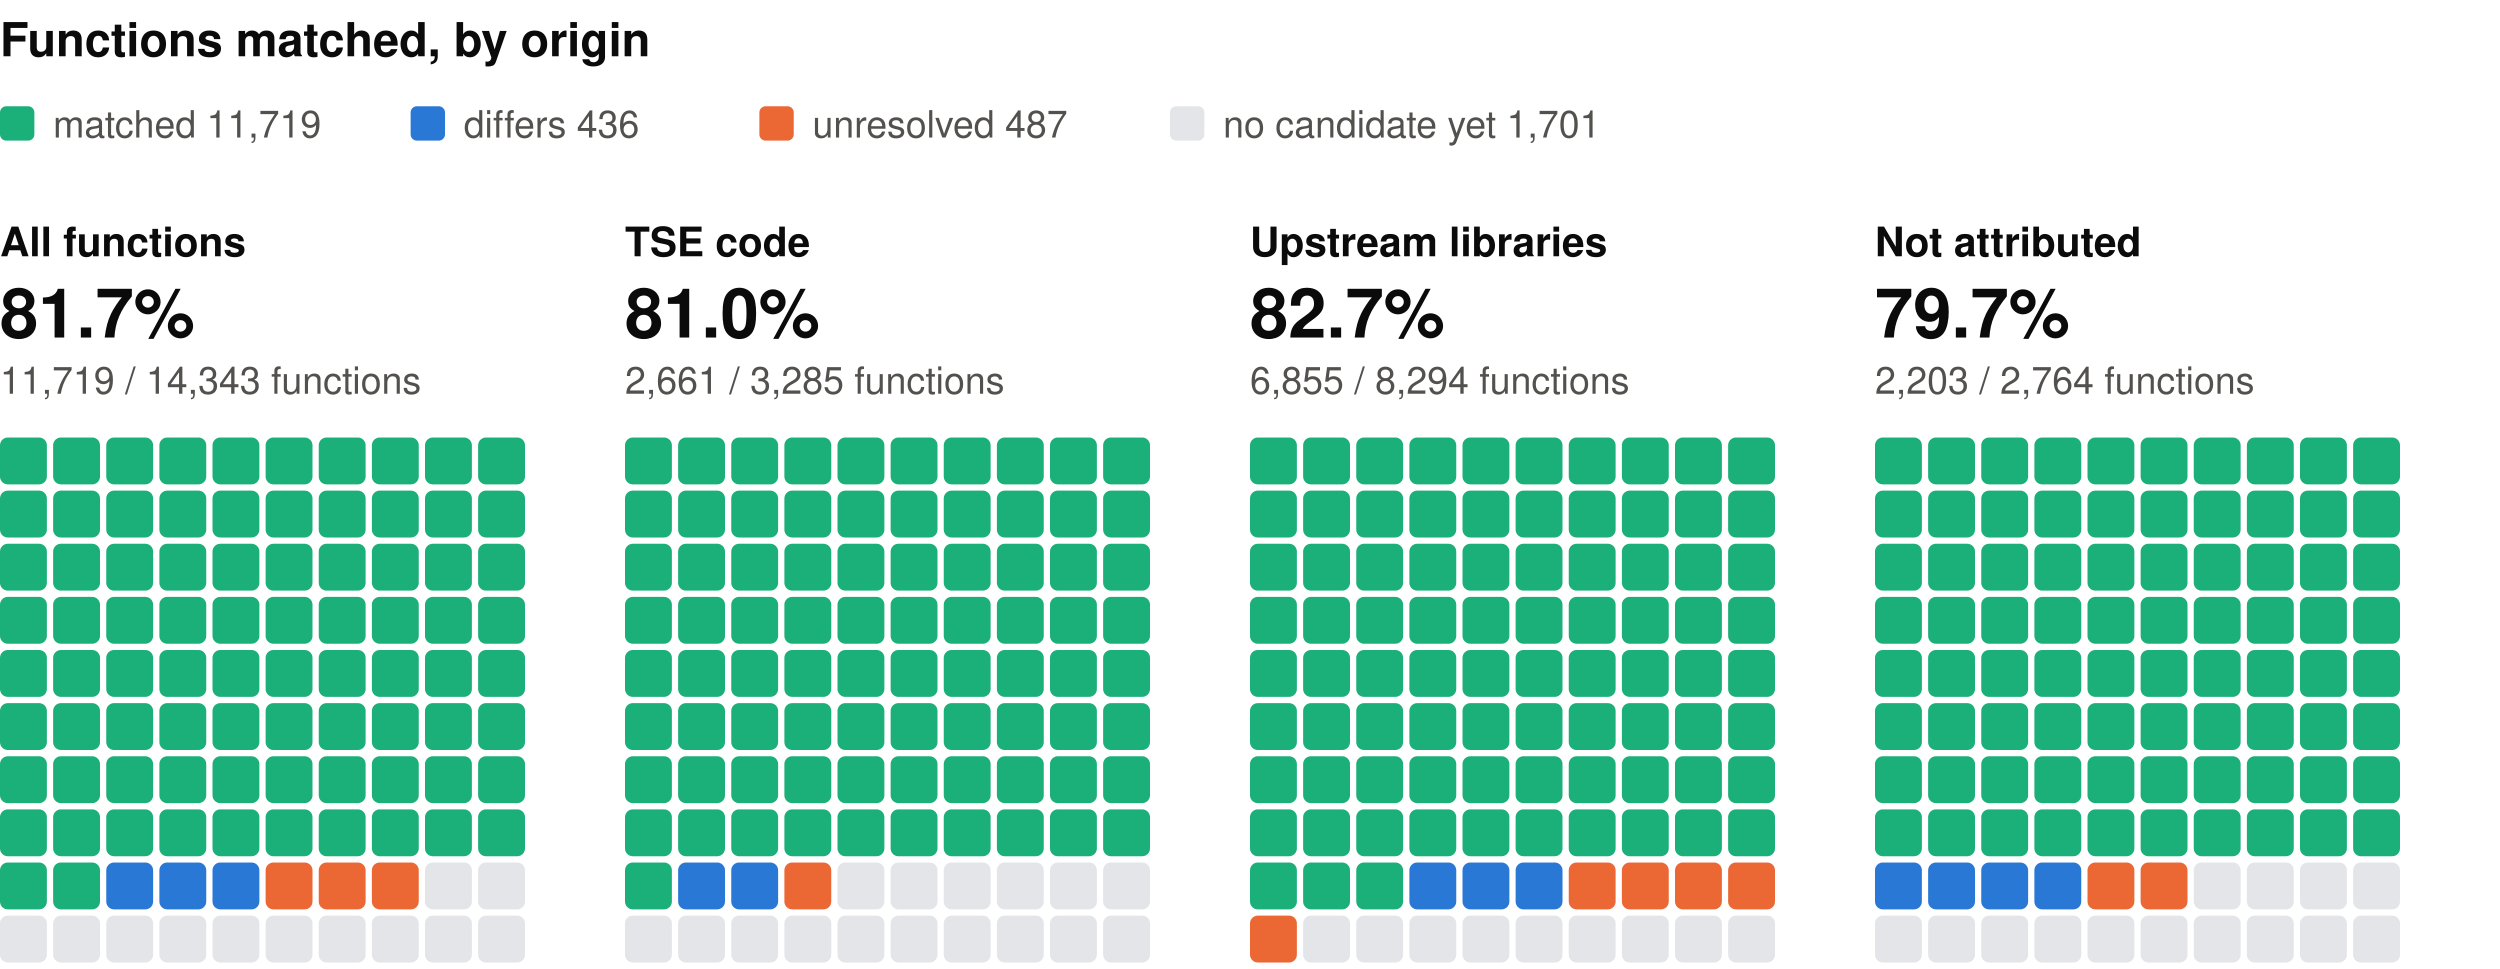
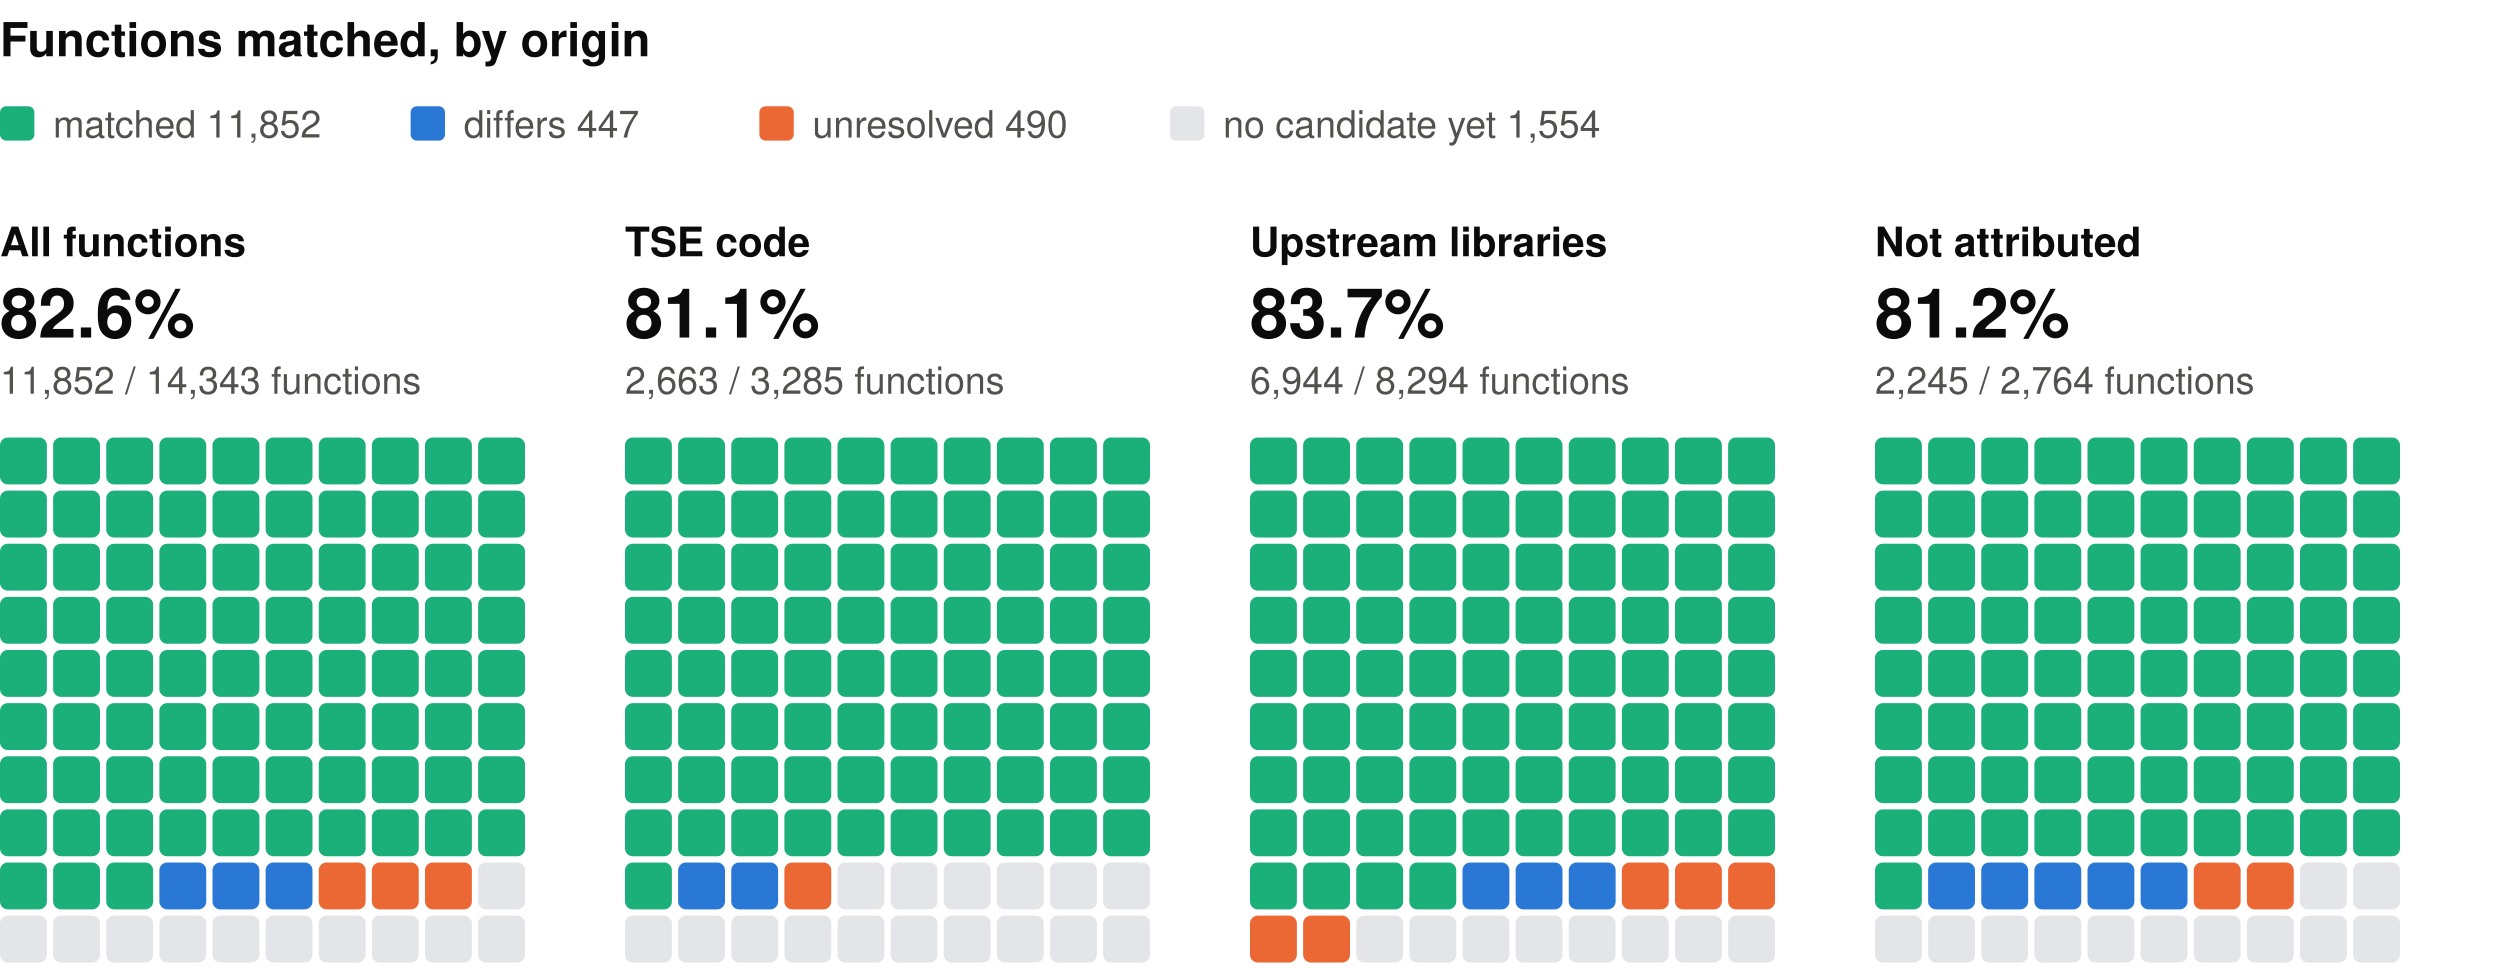
<svg xmlns="http://www.w3.org/2000/svg" width="800" height="310" viewBox="0 0 800 310" role="img" aria-label="Functions matched, by origin: one square per percent, coloured by verdict" font-family="system-ui, -apple-system, 'Segoe UI', Helvetica, Arial, sans-serif">
  <text x="0" y="18" font-size="15" fill="#0b0b0b" font-weight="600">Functions matched, by origin</text>
  <rect x="0" y="34" width="11" height="11" rx="2" fill="#1baf7a" />
-   <text x="17" y="44" font-size="12" fill="#52514e">matched 11,719</text>
+   <text x="17" y="44" font-size="12" fill="#52514e">matched 11,852</text>
  <rect x="131.4" y="34" width="11" height="11" rx="2" fill="#2a78d6" />
-   <text x="148.4" y="44" font-size="12" fill="#52514e">differs 436</text>
+   <text x="148.4" y="44" font-size="12" fill="#52514e">differs 447</text>
  <rect x="243" y="34" width="11" height="11" rx="2" fill="#eb6834" />
-   <text x="260" y="44" font-size="12" fill="#52514e">unresolved 487</text>
+   <text x="260" y="44" font-size="12" fill="#52514e">unresolved 490</text>
  <rect x="374.4" y="34" width="11" height="11" rx="2" fill="#e3e5e8" />
-   <text x="391.4" y="44" font-size="12" fill="#52514e">no candidate yet 1,701</text>
+   <text x="391.4" y="44" font-size="12" fill="#52514e">no candidate yet 1,554</text>
  <text x="0" y="82" font-size="13" fill="#0b0b0b" font-weight="600">All functions</text>
-   <text x="0" y="108" font-size="22" fill="#0b0b0b" font-weight="600">81.7%</text>
-   <text x="0" y="126" font-size="12" fill="#52514e">11,719 / 14,343 functions</text>
+   <text x="0" y="108" font-size="22" fill="#0b0b0b" font-weight="600">82.6%</text>
+   <text x="0" y="126" font-size="12" fill="#52514e">11,852 / 14,343 functions</text>
  <rect x="0" y="140" width="15" height="15" rx="2.5" fill="#1baf7a" />
  <rect x="17" y="140" width="15" height="15" rx="2.5" fill="#1baf7a" />
  <rect x="34" y="140" width="15" height="15" rx="2.5" fill="#1baf7a" />
  <rect x="51" y="140" width="15" height="15" rx="2.5" fill="#1baf7a" />
  <rect x="68" y="140" width="15" height="15" rx="2.5" fill="#1baf7a" />
  <rect x="85" y="140" width="15" height="15" rx="2.5" fill="#1baf7a" />
  <rect x="102" y="140" width="15" height="15" rx="2.5" fill="#1baf7a" />
  <rect x="119" y="140" width="15" height="15" rx="2.5" fill="#1baf7a" />
  <rect x="136" y="140" width="15" height="15" rx="2.5" fill="#1baf7a" />
  <rect x="153" y="140" width="15" height="15" rx="2.5" fill="#1baf7a" />
  <rect x="0" y="157" width="15" height="15" rx="2.5" fill="#1baf7a" />
  <rect x="17" y="157" width="15" height="15" rx="2.5" fill="#1baf7a" />
  <rect x="34" y="157" width="15" height="15" rx="2.5" fill="#1baf7a" />
  <rect x="51" y="157" width="15" height="15" rx="2.5" fill="#1baf7a" />
  <rect x="68" y="157" width="15" height="15" rx="2.5" fill="#1baf7a" />
  <rect x="85" y="157" width="15" height="15" rx="2.5" fill="#1baf7a" />
  <rect x="102" y="157" width="15" height="15" rx="2.5" fill="#1baf7a" />
  <rect x="119" y="157" width="15" height="15" rx="2.5" fill="#1baf7a" />
  <rect x="136" y="157" width="15" height="15" rx="2.5" fill="#1baf7a" />
  <rect x="153" y="157" width="15" height="15" rx="2.5" fill="#1baf7a" />
  <rect x="0" y="174" width="15" height="15" rx="2.5" fill="#1baf7a" />
  <rect x="17" y="174" width="15" height="15" rx="2.5" fill="#1baf7a" />
  <rect x="34" y="174" width="15" height="15" rx="2.5" fill="#1baf7a" />
  <rect x="51" y="174" width="15" height="15" rx="2.5" fill="#1baf7a" />
  <rect x="68" y="174" width="15" height="15" rx="2.5" fill="#1baf7a" />
  <rect x="85" y="174" width="15" height="15" rx="2.5" fill="#1baf7a" />
  <rect x="102" y="174" width="15" height="15" rx="2.5" fill="#1baf7a" />
  <rect x="119" y="174" width="15" height="15" rx="2.5" fill="#1baf7a" />
  <rect x="136" y="174" width="15" height="15" rx="2.5" fill="#1baf7a" />
  <rect x="153" y="174" width="15" height="15" rx="2.5" fill="#1baf7a" />
  <rect x="0" y="191" width="15" height="15" rx="2.5" fill="#1baf7a" />
  <rect x="17" y="191" width="15" height="15" rx="2.5" fill="#1baf7a" />
  <rect x="34" y="191" width="15" height="15" rx="2.5" fill="#1baf7a" />
  <rect x="51" y="191" width="15" height="15" rx="2.5" fill="#1baf7a" />
  <rect x="68" y="191" width="15" height="15" rx="2.5" fill="#1baf7a" />
  <rect x="85" y="191" width="15" height="15" rx="2.5" fill="#1baf7a" />
  <rect x="102" y="191" width="15" height="15" rx="2.5" fill="#1baf7a" />
  <rect x="119" y="191" width="15" height="15" rx="2.5" fill="#1baf7a" />
  <rect x="136" y="191" width="15" height="15" rx="2.5" fill="#1baf7a" />
  <rect x="153" y="191" width="15" height="15" rx="2.5" fill="#1baf7a" />
  <rect x="0" y="208" width="15" height="15" rx="2.5" fill="#1baf7a" />
  <rect x="17" y="208" width="15" height="15" rx="2.5" fill="#1baf7a" />
  <rect x="34" y="208" width="15" height="15" rx="2.5" fill="#1baf7a" />
  <rect x="51" y="208" width="15" height="15" rx="2.5" fill="#1baf7a" />
  <rect x="68" y="208" width="15" height="15" rx="2.5" fill="#1baf7a" />
  <rect x="85" y="208" width="15" height="15" rx="2.5" fill="#1baf7a" />
  <rect x="102" y="208" width="15" height="15" rx="2.5" fill="#1baf7a" />
  <rect x="119" y="208" width="15" height="15" rx="2.5" fill="#1baf7a" />
  <rect x="136" y="208" width="15" height="15" rx="2.5" fill="#1baf7a" />
  <rect x="153" y="208" width="15" height="15" rx="2.5" fill="#1baf7a" />
  <rect x="0" y="225" width="15" height="15" rx="2.5" fill="#1baf7a" />
  <rect x="17" y="225" width="15" height="15" rx="2.5" fill="#1baf7a" />
  <rect x="34" y="225" width="15" height="15" rx="2.5" fill="#1baf7a" />
  <rect x="51" y="225" width="15" height="15" rx="2.5" fill="#1baf7a" />
  <rect x="68" y="225" width="15" height="15" rx="2.5" fill="#1baf7a" />
  <rect x="85" y="225" width="15" height="15" rx="2.5" fill="#1baf7a" />
  <rect x="102" y="225" width="15" height="15" rx="2.5" fill="#1baf7a" />
  <rect x="119" y="225" width="15" height="15" rx="2.5" fill="#1baf7a" />
  <rect x="136" y="225" width="15" height="15" rx="2.5" fill="#1baf7a" />
  <rect x="153" y="225" width="15" height="15" rx="2.5" fill="#1baf7a" />
  <rect x="0" y="242" width="15" height="15" rx="2.5" fill="#1baf7a" />
  <rect x="17" y="242" width="15" height="15" rx="2.5" fill="#1baf7a" />
  <rect x="34" y="242" width="15" height="15" rx="2.5" fill="#1baf7a" />
  <rect x="51" y="242" width="15" height="15" rx="2.5" fill="#1baf7a" />
  <rect x="68" y="242" width="15" height="15" rx="2.5" fill="#1baf7a" />
  <rect x="85" y="242" width="15" height="15" rx="2.5" fill="#1baf7a" />
  <rect x="102" y="242" width="15" height="15" rx="2.5" fill="#1baf7a" />
  <rect x="119" y="242" width="15" height="15" rx="2.5" fill="#1baf7a" />
  <rect x="136" y="242" width="15" height="15" rx="2.5" fill="#1baf7a" />
  <rect x="153" y="242" width="15" height="15" rx="2.5" fill="#1baf7a" />
  <rect x="0" y="259" width="15" height="15" rx="2.5" fill="#1baf7a" />
  <rect x="17" y="259" width="15" height="15" rx="2.5" fill="#1baf7a" />
  <rect x="34" y="259" width="15" height="15" rx="2.5" fill="#1baf7a" />
  <rect x="51" y="259" width="15" height="15" rx="2.5" fill="#1baf7a" />
  <rect x="68" y="259" width="15" height="15" rx="2.5" fill="#1baf7a" />
  <rect x="85" y="259" width="15" height="15" rx="2.5" fill="#1baf7a" />
  <rect x="102" y="259" width="15" height="15" rx="2.5" fill="#1baf7a" />
  <rect x="119" y="259" width="15" height="15" rx="2.5" fill="#1baf7a" />
  <rect x="136" y="259" width="15" height="15" rx="2.5" fill="#1baf7a" />
  <rect x="153" y="259" width="15" height="15" rx="2.5" fill="#1baf7a" />
  <rect x="0" y="276" width="15" height="15" rx="2.5" fill="#1baf7a" />
  <rect x="17" y="276" width="15" height="15" rx="2.5" fill="#1baf7a" />
-   <rect x="34" y="276" width="15" height="15" rx="2.5" fill="#2a78d6" />
+   <rect x="34" y="276" width="15" height="15" rx="2.5" fill="#1baf7a" />
  <rect x="51" y="276" width="15" height="15" rx="2.5" fill="#2a78d6" />
  <rect x="68" y="276" width="15" height="15" rx="2.5" fill="#2a78d6" />
-   <rect x="85" y="276" width="15" height="15" rx="2.5" fill="#eb6834" />
+   <rect x="85" y="276" width="15" height="15" rx="2.5" fill="#2a78d6" />
  <rect x="102" y="276" width="15" height="15" rx="2.5" fill="#eb6834" />
  <rect x="119" y="276" width="15" height="15" rx="2.5" fill="#eb6834" />
-   <rect x="136" y="276" width="15" height="15" rx="2.5" fill="#e3e5e8" />
+   <rect x="136" y="276" width="15" height="15" rx="2.5" fill="#eb6834" />
  <rect x="153" y="276" width="15" height="15" rx="2.5" fill="#e3e5e8" />
  <rect x="0" y="293" width="15" height="15" rx="2.5" fill="#e3e5e8" />
  <rect x="17" y="293" width="15" height="15" rx="2.5" fill="#e3e5e8" />
  <rect x="34" y="293" width="15" height="15" rx="2.5" fill="#e3e5e8" />
  <rect x="51" y="293" width="15" height="15" rx="2.5" fill="#e3e5e8" />
  <rect x="68" y="293" width="15" height="15" rx="2.5" fill="#e3e5e8" />
  <rect x="85" y="293" width="15" height="15" rx="2.5" fill="#e3e5e8" />
  <rect x="102" y="293" width="15" height="15" rx="2.5" fill="#e3e5e8" />
  <rect x="119" y="293" width="15" height="15" rx="2.5" fill="#e3e5e8" />
  <rect x="136" y="293" width="15" height="15" rx="2.5" fill="#e3e5e8" />
  <rect x="153" y="293" width="15" height="15" rx="2.5" fill="#e3e5e8" />
  <text x="200" y="82" font-size="13" fill="#0b0b0b" font-weight="600">TSE code</text>
-   <text x="200" y="108" font-size="22" fill="#0b0b0b" font-weight="600">81.0%</text>
-   <text x="200" y="126" font-size="12" fill="#52514e">2,661 / 3,285 functions</text>
+   <text x="200" y="108" font-size="22" fill="#0b0b0b" font-weight="600">81.1%</text>
+   <text x="200" y="126" font-size="12" fill="#52514e">2,663 / 3,285 functions</text>
  <rect x="200" y="140" width="15" height="15" rx="2.5" fill="#1baf7a" />
  <rect x="217" y="140" width="15" height="15" rx="2.5" fill="#1baf7a" />
  <rect x="234" y="140" width="15" height="15" rx="2.5" fill="#1baf7a" />
  <rect x="251" y="140" width="15" height="15" rx="2.5" fill="#1baf7a" />
  <rect x="268" y="140" width="15" height="15" rx="2.5" fill="#1baf7a" />
  <rect x="285" y="140" width="15" height="15" rx="2.5" fill="#1baf7a" />
  <rect x="302" y="140" width="15" height="15" rx="2.5" fill="#1baf7a" />
  <rect x="319" y="140" width="15" height="15" rx="2.5" fill="#1baf7a" />
  <rect x="336" y="140" width="15" height="15" rx="2.5" fill="#1baf7a" />
  <rect x="353" y="140" width="15" height="15" rx="2.5" fill="#1baf7a" />
  <rect x="200" y="157" width="15" height="15" rx="2.5" fill="#1baf7a" />
  <rect x="217" y="157" width="15" height="15" rx="2.5" fill="#1baf7a" />
  <rect x="234" y="157" width="15" height="15" rx="2.5" fill="#1baf7a" />
  <rect x="251" y="157" width="15" height="15" rx="2.5" fill="#1baf7a" />
  <rect x="268" y="157" width="15" height="15" rx="2.5" fill="#1baf7a" />
  <rect x="285" y="157" width="15" height="15" rx="2.5" fill="#1baf7a" />
  <rect x="302" y="157" width="15" height="15" rx="2.5" fill="#1baf7a" />
  <rect x="319" y="157" width="15" height="15" rx="2.5" fill="#1baf7a" />
  <rect x="336" y="157" width="15" height="15" rx="2.5" fill="#1baf7a" />
  <rect x="353" y="157" width="15" height="15" rx="2.5" fill="#1baf7a" />
  <rect x="200" y="174" width="15" height="15" rx="2.5" fill="#1baf7a" />
  <rect x="217" y="174" width="15" height="15" rx="2.5" fill="#1baf7a" />
  <rect x="234" y="174" width="15" height="15" rx="2.5" fill="#1baf7a" />
  <rect x="251" y="174" width="15" height="15" rx="2.5" fill="#1baf7a" />
  <rect x="268" y="174" width="15" height="15" rx="2.5" fill="#1baf7a" />
  <rect x="285" y="174" width="15" height="15" rx="2.5" fill="#1baf7a" />
  <rect x="302" y="174" width="15" height="15" rx="2.5" fill="#1baf7a" />
  <rect x="319" y="174" width="15" height="15" rx="2.5" fill="#1baf7a" />
  <rect x="336" y="174" width="15" height="15" rx="2.5" fill="#1baf7a" />
  <rect x="353" y="174" width="15" height="15" rx="2.5" fill="#1baf7a" />
  <rect x="200" y="191" width="15" height="15" rx="2.5" fill="#1baf7a" />
  <rect x="217" y="191" width="15" height="15" rx="2.5" fill="#1baf7a" />
  <rect x="234" y="191" width="15" height="15" rx="2.5" fill="#1baf7a" />
  <rect x="251" y="191" width="15" height="15" rx="2.5" fill="#1baf7a" />
  <rect x="268" y="191" width="15" height="15" rx="2.5" fill="#1baf7a" />
  <rect x="285" y="191" width="15" height="15" rx="2.5" fill="#1baf7a" />
  <rect x="302" y="191" width="15" height="15" rx="2.5" fill="#1baf7a" />
  <rect x="319" y="191" width="15" height="15" rx="2.5" fill="#1baf7a" />
  <rect x="336" y="191" width="15" height="15" rx="2.5" fill="#1baf7a" />
  <rect x="353" y="191" width="15" height="15" rx="2.5" fill="#1baf7a" />
  <rect x="200" y="208" width="15" height="15" rx="2.5" fill="#1baf7a" />
  <rect x="217" y="208" width="15" height="15" rx="2.5" fill="#1baf7a" />
  <rect x="234" y="208" width="15" height="15" rx="2.5" fill="#1baf7a" />
  <rect x="251" y="208" width="15" height="15" rx="2.5" fill="#1baf7a" />
  <rect x="268" y="208" width="15" height="15" rx="2.5" fill="#1baf7a" />
  <rect x="285" y="208" width="15" height="15" rx="2.5" fill="#1baf7a" />
  <rect x="302" y="208" width="15" height="15" rx="2.5" fill="#1baf7a" />
  <rect x="319" y="208" width="15" height="15" rx="2.5" fill="#1baf7a" />
  <rect x="336" y="208" width="15" height="15" rx="2.5" fill="#1baf7a" />
  <rect x="353" y="208" width="15" height="15" rx="2.5" fill="#1baf7a" />
  <rect x="200" y="225" width="15" height="15" rx="2.5" fill="#1baf7a" />
  <rect x="217" y="225" width="15" height="15" rx="2.5" fill="#1baf7a" />
  <rect x="234" y="225" width="15" height="15" rx="2.5" fill="#1baf7a" />
  <rect x="251" y="225" width="15" height="15" rx="2.5" fill="#1baf7a" />
  <rect x="268" y="225" width="15" height="15" rx="2.5" fill="#1baf7a" />
  <rect x="285" y="225" width="15" height="15" rx="2.5" fill="#1baf7a" />
  <rect x="302" y="225" width="15" height="15" rx="2.5" fill="#1baf7a" />
  <rect x="319" y="225" width="15" height="15" rx="2.5" fill="#1baf7a" />
  <rect x="336" y="225" width="15" height="15" rx="2.5" fill="#1baf7a" />
  <rect x="353" y="225" width="15" height="15" rx="2.5" fill="#1baf7a" />
  <rect x="200" y="242" width="15" height="15" rx="2.5" fill="#1baf7a" />
  <rect x="217" y="242" width="15" height="15" rx="2.5" fill="#1baf7a" />
  <rect x="234" y="242" width="15" height="15" rx="2.5" fill="#1baf7a" />
  <rect x="251" y="242" width="15" height="15" rx="2.5" fill="#1baf7a" />
  <rect x="268" y="242" width="15" height="15" rx="2.5" fill="#1baf7a" />
  <rect x="285" y="242" width="15" height="15" rx="2.5" fill="#1baf7a" />
  <rect x="302" y="242" width="15" height="15" rx="2.5" fill="#1baf7a" />
  <rect x="319" y="242" width="15" height="15" rx="2.5" fill="#1baf7a" />
  <rect x="336" y="242" width="15" height="15" rx="2.5" fill="#1baf7a" />
  <rect x="353" y="242" width="15" height="15" rx="2.5" fill="#1baf7a" />
  <rect x="200" y="259" width="15" height="15" rx="2.5" fill="#1baf7a" />
  <rect x="217" y="259" width="15" height="15" rx="2.5" fill="#1baf7a" />
  <rect x="234" y="259" width="15" height="15" rx="2.5" fill="#1baf7a" />
  <rect x="251" y="259" width="15" height="15" rx="2.5" fill="#1baf7a" />
  <rect x="268" y="259" width="15" height="15" rx="2.5" fill="#1baf7a" />
  <rect x="285" y="259" width="15" height="15" rx="2.5" fill="#1baf7a" />
  <rect x="302" y="259" width="15" height="15" rx="2.5" fill="#1baf7a" />
  <rect x="319" y="259" width="15" height="15" rx="2.5" fill="#1baf7a" />
  <rect x="336" y="259" width="15" height="15" rx="2.5" fill="#1baf7a" />
  <rect x="353" y="259" width="15" height="15" rx="2.5" fill="#1baf7a" />
  <rect x="200" y="276" width="15" height="15" rx="2.5" fill="#1baf7a" />
  <rect x="217" y="276" width="15" height="15" rx="2.5" fill="#2a78d6" />
  <rect x="234" y="276" width="15" height="15" rx="2.5" fill="#2a78d6" />
  <rect x="251" y="276" width="15" height="15" rx="2.5" fill="#eb6834" />
  <rect x="268" y="276" width="15" height="15" rx="2.5" fill="#e3e5e8" />
  <rect x="285" y="276" width="15" height="15" rx="2.5" fill="#e3e5e8" />
  <rect x="302" y="276" width="15" height="15" rx="2.5" fill="#e3e5e8" />
  <rect x="319" y="276" width="15" height="15" rx="2.5" fill="#e3e5e8" />
  <rect x="336" y="276" width="15" height="15" rx="2.5" fill="#e3e5e8" />
  <rect x="353" y="276" width="15" height="15" rx="2.5" fill="#e3e5e8" />
  <rect x="200" y="293" width="15" height="15" rx="2.5" fill="#e3e5e8" />
  <rect x="217" y="293" width="15" height="15" rx="2.5" fill="#e3e5e8" />
  <rect x="234" y="293" width="15" height="15" rx="2.5" fill="#e3e5e8" />
  <rect x="251" y="293" width="15" height="15" rx="2.5" fill="#e3e5e8" />
  <rect x="268" y="293" width="15" height="15" rx="2.5" fill="#e3e5e8" />
  <rect x="285" y="293" width="15" height="15" rx="2.5" fill="#e3e5e8" />
  <rect x="302" y="293" width="15" height="15" rx="2.5" fill="#e3e5e8" />
  <rect x="319" y="293" width="15" height="15" rx="2.5" fill="#e3e5e8" />
  <rect x="336" y="293" width="15" height="15" rx="2.5" fill="#e3e5e8" />
  <rect x="353" y="293" width="15" height="15" rx="2.5" fill="#e3e5e8" />
  <text x="400" y="82" font-size="13" fill="#0b0b0b" font-weight="600">Upstream libraries</text>
-   <text x="400" y="108" font-size="22" fill="#0b0b0b" font-weight="600">82.7%</text>
-   <text x="400" y="126" font-size="12" fill="#52514e">6,855 / 8,294 functions</text>
+   <text x="400" y="108" font-size="22" fill="#0b0b0b" font-weight="600">83.7%</text>
+   <text x="400" y="126" font-size="12" fill="#52514e">6,944 / 8,294 functions</text>
  <rect x="400" y="140" width="15" height="15" rx="2.5" fill="#1baf7a" />
  <rect x="417" y="140" width="15" height="15" rx="2.5" fill="#1baf7a" />
  <rect x="434" y="140" width="15" height="15" rx="2.5" fill="#1baf7a" />
  <rect x="451" y="140" width="15" height="15" rx="2.5" fill="#1baf7a" />
  <rect x="468" y="140" width="15" height="15" rx="2.5" fill="#1baf7a" />
  <rect x="485" y="140" width="15" height="15" rx="2.5" fill="#1baf7a" />
  <rect x="502" y="140" width="15" height="15" rx="2.5" fill="#1baf7a" />
  <rect x="519" y="140" width="15" height="15" rx="2.5" fill="#1baf7a" />
  <rect x="536" y="140" width="15" height="15" rx="2.5" fill="#1baf7a" />
  <rect x="553" y="140" width="15" height="15" rx="2.5" fill="#1baf7a" />
  <rect x="400" y="157" width="15" height="15" rx="2.5" fill="#1baf7a" />
  <rect x="417" y="157" width="15" height="15" rx="2.5" fill="#1baf7a" />
  <rect x="434" y="157" width="15" height="15" rx="2.5" fill="#1baf7a" />
  <rect x="451" y="157" width="15" height="15" rx="2.5" fill="#1baf7a" />
  <rect x="468" y="157" width="15" height="15" rx="2.5" fill="#1baf7a" />
  <rect x="485" y="157" width="15" height="15" rx="2.5" fill="#1baf7a" />
  <rect x="502" y="157" width="15" height="15" rx="2.5" fill="#1baf7a" />
  <rect x="519" y="157" width="15" height="15" rx="2.5" fill="#1baf7a" />
  <rect x="536" y="157" width="15" height="15" rx="2.5" fill="#1baf7a" />
  <rect x="553" y="157" width="15" height="15" rx="2.5" fill="#1baf7a" />
  <rect x="400" y="174" width="15" height="15" rx="2.5" fill="#1baf7a" />
  <rect x="417" y="174" width="15" height="15" rx="2.5" fill="#1baf7a" />
  <rect x="434" y="174" width="15" height="15" rx="2.5" fill="#1baf7a" />
  <rect x="451" y="174" width="15" height="15" rx="2.5" fill="#1baf7a" />
  <rect x="468" y="174" width="15" height="15" rx="2.5" fill="#1baf7a" />
  <rect x="485" y="174" width="15" height="15" rx="2.5" fill="#1baf7a" />
  <rect x="502" y="174" width="15" height="15" rx="2.5" fill="#1baf7a" />
  <rect x="519" y="174" width="15" height="15" rx="2.5" fill="#1baf7a" />
  <rect x="536" y="174" width="15" height="15" rx="2.5" fill="#1baf7a" />
  <rect x="553" y="174" width="15" height="15" rx="2.5" fill="#1baf7a" />
  <rect x="400" y="191" width="15" height="15" rx="2.5" fill="#1baf7a" />
  <rect x="417" y="191" width="15" height="15" rx="2.5" fill="#1baf7a" />
  <rect x="434" y="191" width="15" height="15" rx="2.5" fill="#1baf7a" />
  <rect x="451" y="191" width="15" height="15" rx="2.5" fill="#1baf7a" />
  <rect x="468" y="191" width="15" height="15" rx="2.5" fill="#1baf7a" />
  <rect x="485" y="191" width="15" height="15" rx="2.5" fill="#1baf7a" />
  <rect x="502" y="191" width="15" height="15" rx="2.5" fill="#1baf7a" />
  <rect x="519" y="191" width="15" height="15" rx="2.5" fill="#1baf7a" />
  <rect x="536" y="191" width="15" height="15" rx="2.5" fill="#1baf7a" />
  <rect x="553" y="191" width="15" height="15" rx="2.5" fill="#1baf7a" />
  <rect x="400" y="208" width="15" height="15" rx="2.5" fill="#1baf7a" />
  <rect x="417" y="208" width="15" height="15" rx="2.5" fill="#1baf7a" />
  <rect x="434" y="208" width="15" height="15" rx="2.5" fill="#1baf7a" />
  <rect x="451" y="208" width="15" height="15" rx="2.5" fill="#1baf7a" />
  <rect x="468" y="208" width="15" height="15" rx="2.5" fill="#1baf7a" />
  <rect x="485" y="208" width="15" height="15" rx="2.5" fill="#1baf7a" />
  <rect x="502" y="208" width="15" height="15" rx="2.5" fill="#1baf7a" />
  <rect x="519" y="208" width="15" height="15" rx="2.5" fill="#1baf7a" />
  <rect x="536" y="208" width="15" height="15" rx="2.5" fill="#1baf7a" />
  <rect x="553" y="208" width="15" height="15" rx="2.5" fill="#1baf7a" />
  <rect x="400" y="225" width="15" height="15" rx="2.5" fill="#1baf7a" />
  <rect x="417" y="225" width="15" height="15" rx="2.5" fill="#1baf7a" />
  <rect x="434" y="225" width="15" height="15" rx="2.5" fill="#1baf7a" />
  <rect x="451" y="225" width="15" height="15" rx="2.5" fill="#1baf7a" />
  <rect x="468" y="225" width="15" height="15" rx="2.5" fill="#1baf7a" />
  <rect x="485" y="225" width="15" height="15" rx="2.5" fill="#1baf7a" />
  <rect x="502" y="225" width="15" height="15" rx="2.5" fill="#1baf7a" />
  <rect x="519" y="225" width="15" height="15" rx="2.5" fill="#1baf7a" />
  <rect x="536" y="225" width="15" height="15" rx="2.5" fill="#1baf7a" />
  <rect x="553" y="225" width="15" height="15" rx="2.5" fill="#1baf7a" />
  <rect x="400" y="242" width="15" height="15" rx="2.5" fill="#1baf7a" />
  <rect x="417" y="242" width="15" height="15" rx="2.5" fill="#1baf7a" />
  <rect x="434" y="242" width="15" height="15" rx="2.5" fill="#1baf7a" />
  <rect x="451" y="242" width="15" height="15" rx="2.5" fill="#1baf7a" />
  <rect x="468" y="242" width="15" height="15" rx="2.5" fill="#1baf7a" />
  <rect x="485" y="242" width="15" height="15" rx="2.5" fill="#1baf7a" />
  <rect x="502" y="242" width="15" height="15" rx="2.5" fill="#1baf7a" />
  <rect x="519" y="242" width="15" height="15" rx="2.5" fill="#1baf7a" />
  <rect x="536" y="242" width="15" height="15" rx="2.5" fill="#1baf7a" />
  <rect x="553" y="242" width="15" height="15" rx="2.5" fill="#1baf7a" />
  <rect x="400" y="259" width="15" height="15" rx="2.5" fill="#1baf7a" />
  <rect x="417" y="259" width="15" height="15" rx="2.5" fill="#1baf7a" />
  <rect x="434" y="259" width="15" height="15" rx="2.5" fill="#1baf7a" />
  <rect x="451" y="259" width="15" height="15" rx="2.5" fill="#1baf7a" />
  <rect x="468" y="259" width="15" height="15" rx="2.5" fill="#1baf7a" />
  <rect x="485" y="259" width="15" height="15" rx="2.5" fill="#1baf7a" />
  <rect x="502" y="259" width="15" height="15" rx="2.5" fill="#1baf7a" />
  <rect x="519" y="259" width="15" height="15" rx="2.5" fill="#1baf7a" />
  <rect x="536" y="259" width="15" height="15" rx="2.5" fill="#1baf7a" />
  <rect x="553" y="259" width="15" height="15" rx="2.5" fill="#1baf7a" />
  <rect x="400" y="276" width="15" height="15" rx="2.5" fill="#1baf7a" />
  <rect x="417" y="276" width="15" height="15" rx="2.5" fill="#1baf7a" />
  <rect x="434" y="276" width="15" height="15" rx="2.5" fill="#1baf7a" />
-   <rect x="451" y="276" width="15" height="15" rx="2.5" fill="#2a78d6" />
+   <rect x="451" y="276" width="15" height="15" rx="2.5" fill="#1baf7a" />
  <rect x="468" y="276" width="15" height="15" rx="2.5" fill="#2a78d6" />
  <rect x="485" y="276" width="15" height="15" rx="2.5" fill="#2a78d6" />
-   <rect x="502" y="276" width="15" height="15" rx="2.5" fill="#eb6834" />
+   <rect x="502" y="276" width="15" height="15" rx="2.5" fill="#2a78d6" />
  <rect x="519" y="276" width="15" height="15" rx="2.5" fill="#eb6834" />
  <rect x="536" y="276" width="15" height="15" rx="2.5" fill="#eb6834" />
  <rect x="553" y="276" width="15" height="15" rx="2.5" fill="#eb6834" />
  <rect x="400" y="293" width="15" height="15" rx="2.5" fill="#eb6834" />
-   <rect x="417" y="293" width="15" height="15" rx="2.5" fill="#e3e5e8" />
+   <rect x="417" y="293" width="15" height="15" rx="2.5" fill="#eb6834" />
  <rect x="434" y="293" width="15" height="15" rx="2.5" fill="#e3e5e8" />
  <rect x="451" y="293" width="15" height="15" rx="2.5" fill="#e3e5e8" />
  <rect x="468" y="293" width="15" height="15" rx="2.5" fill="#e3e5e8" />
  <rect x="485" y="293" width="15" height="15" rx="2.5" fill="#e3e5e8" />
  <rect x="502" y="293" width="15" height="15" rx="2.5" fill="#e3e5e8" />
  <rect x="519" y="293" width="15" height="15" rx="2.5" fill="#e3e5e8" />
  <rect x="536" y="293" width="15" height="15" rx="2.5" fill="#e3e5e8" />
  <rect x="553" y="293" width="15" height="15" rx="2.5" fill="#e3e5e8" />
  <text x="600" y="82" font-size="13" fill="#0b0b0b" font-weight="600">Not attributed</text>
-   <text x="600" y="108" font-size="22" fill="#0b0b0b" font-weight="600">79.7%</text>
-   <text x="600" y="126" font-size="12" fill="#52514e">2,203 / 2,764 functions</text>
+   <text x="600" y="108" font-size="22" fill="#0b0b0b" font-weight="600">81.2%</text>
+   <text x="600" y="126" font-size="12" fill="#52514e">2,245 / 2,764 functions</text>
  <rect x="600" y="140" width="15" height="15" rx="2.5" fill="#1baf7a" />
  <rect x="617" y="140" width="15" height="15" rx="2.5" fill="#1baf7a" />
  <rect x="634" y="140" width="15" height="15" rx="2.5" fill="#1baf7a" />
  <rect x="651" y="140" width="15" height="15" rx="2.5" fill="#1baf7a" />
  <rect x="668" y="140" width="15" height="15" rx="2.5" fill="#1baf7a" />
  <rect x="685" y="140" width="15" height="15" rx="2.5" fill="#1baf7a" />
  <rect x="702" y="140" width="15" height="15" rx="2.5" fill="#1baf7a" />
  <rect x="719" y="140" width="15" height="15" rx="2.5" fill="#1baf7a" />
  <rect x="736" y="140" width="15" height="15" rx="2.5" fill="#1baf7a" />
  <rect x="753" y="140" width="15" height="15" rx="2.5" fill="#1baf7a" />
  <rect x="600" y="157" width="15" height="15" rx="2.5" fill="#1baf7a" />
  <rect x="617" y="157" width="15" height="15" rx="2.5" fill="#1baf7a" />
  <rect x="634" y="157" width="15" height="15" rx="2.5" fill="#1baf7a" />
  <rect x="651" y="157" width="15" height="15" rx="2.5" fill="#1baf7a" />
  <rect x="668" y="157" width="15" height="15" rx="2.5" fill="#1baf7a" />
  <rect x="685" y="157" width="15" height="15" rx="2.5" fill="#1baf7a" />
  <rect x="702" y="157" width="15" height="15" rx="2.5" fill="#1baf7a" />
  <rect x="719" y="157" width="15" height="15" rx="2.5" fill="#1baf7a" />
  <rect x="736" y="157" width="15" height="15" rx="2.5" fill="#1baf7a" />
  <rect x="753" y="157" width="15" height="15" rx="2.5" fill="#1baf7a" />
  <rect x="600" y="174" width="15" height="15" rx="2.5" fill="#1baf7a" />
  <rect x="617" y="174" width="15" height="15" rx="2.5" fill="#1baf7a" />
  <rect x="634" y="174" width="15" height="15" rx="2.5" fill="#1baf7a" />
  <rect x="651" y="174" width="15" height="15" rx="2.5" fill="#1baf7a" />
  <rect x="668" y="174" width="15" height="15" rx="2.5" fill="#1baf7a" />
  <rect x="685" y="174" width="15" height="15" rx="2.5" fill="#1baf7a" />
  <rect x="702" y="174" width="15" height="15" rx="2.5" fill="#1baf7a" />
  <rect x="719" y="174" width="15" height="15" rx="2.5" fill="#1baf7a" />
  <rect x="736" y="174" width="15" height="15" rx="2.5" fill="#1baf7a" />
  <rect x="753" y="174" width="15" height="15" rx="2.5" fill="#1baf7a" />
  <rect x="600" y="191" width="15" height="15" rx="2.5" fill="#1baf7a" />
  <rect x="617" y="191" width="15" height="15" rx="2.5" fill="#1baf7a" />
  <rect x="634" y="191" width="15" height="15" rx="2.5" fill="#1baf7a" />
  <rect x="651" y="191" width="15" height="15" rx="2.5" fill="#1baf7a" />
  <rect x="668" y="191" width="15" height="15" rx="2.5" fill="#1baf7a" />
  <rect x="685" y="191" width="15" height="15" rx="2.5" fill="#1baf7a" />
  <rect x="702" y="191" width="15" height="15" rx="2.5" fill="#1baf7a" />
  <rect x="719" y="191" width="15" height="15" rx="2.5" fill="#1baf7a" />
  <rect x="736" y="191" width="15" height="15" rx="2.5" fill="#1baf7a" />
  <rect x="753" y="191" width="15" height="15" rx="2.5" fill="#1baf7a" />
  <rect x="600" y="208" width="15" height="15" rx="2.5" fill="#1baf7a" />
  <rect x="617" y="208" width="15" height="15" rx="2.5" fill="#1baf7a" />
  <rect x="634" y="208" width="15" height="15" rx="2.5" fill="#1baf7a" />
  <rect x="651" y="208" width="15" height="15" rx="2.5" fill="#1baf7a" />
  <rect x="668" y="208" width="15" height="15" rx="2.5" fill="#1baf7a" />
  <rect x="685" y="208" width="15" height="15" rx="2.5" fill="#1baf7a" />
  <rect x="702" y="208" width="15" height="15" rx="2.5" fill="#1baf7a" />
  <rect x="719" y="208" width="15" height="15" rx="2.5" fill="#1baf7a" />
  <rect x="736" y="208" width="15" height="15" rx="2.5" fill="#1baf7a" />
  <rect x="753" y="208" width="15" height="15" rx="2.5" fill="#1baf7a" />
  <rect x="600" y="225" width="15" height="15" rx="2.5" fill="#1baf7a" />
  <rect x="617" y="225" width="15" height="15" rx="2.5" fill="#1baf7a" />
  <rect x="634" y="225" width="15" height="15" rx="2.5" fill="#1baf7a" />
  <rect x="651" y="225" width="15" height="15" rx="2.5" fill="#1baf7a" />
  <rect x="668" y="225" width="15" height="15" rx="2.5" fill="#1baf7a" />
  <rect x="685" y="225" width="15" height="15" rx="2.5" fill="#1baf7a" />
  <rect x="702" y="225" width="15" height="15" rx="2.5" fill="#1baf7a" />
  <rect x="719" y="225" width="15" height="15" rx="2.5" fill="#1baf7a" />
  <rect x="736" y="225" width="15" height="15" rx="2.5" fill="#1baf7a" />
  <rect x="753" y="225" width="15" height="15" rx="2.5" fill="#1baf7a" />
  <rect x="600" y="242" width="15" height="15" rx="2.5" fill="#1baf7a" />
  <rect x="617" y="242" width="15" height="15" rx="2.5" fill="#1baf7a" />
  <rect x="634" y="242" width="15" height="15" rx="2.5" fill="#1baf7a" />
  <rect x="651" y="242" width="15" height="15" rx="2.5" fill="#1baf7a" />
  <rect x="668" y="242" width="15" height="15" rx="2.5" fill="#1baf7a" />
  <rect x="685" y="242" width="15" height="15" rx="2.5" fill="#1baf7a" />
  <rect x="702" y="242" width="15" height="15" rx="2.5" fill="#1baf7a" />
  <rect x="719" y="242" width="15" height="15" rx="2.5" fill="#1baf7a" />
  <rect x="736" y="242" width="15" height="15" rx="2.5" fill="#1baf7a" />
  <rect x="753" y="242" width="15" height="15" rx="2.5" fill="#1baf7a" />
  <rect x="600" y="259" width="15" height="15" rx="2.5" fill="#1baf7a" />
  <rect x="617" y="259" width="15" height="15" rx="2.5" fill="#1baf7a" />
  <rect x="634" y="259" width="15" height="15" rx="2.5" fill="#1baf7a" />
  <rect x="651" y="259" width="15" height="15" rx="2.5" fill="#1baf7a" />
  <rect x="668" y="259" width="15" height="15" rx="2.5" fill="#1baf7a" />
  <rect x="685" y="259" width="15" height="15" rx="2.5" fill="#1baf7a" />
  <rect x="702" y="259" width="15" height="15" rx="2.5" fill="#1baf7a" />
  <rect x="719" y="259" width="15" height="15" rx="2.5" fill="#1baf7a" />
  <rect x="736" y="259" width="15" height="15" rx="2.5" fill="#1baf7a" />
  <rect x="753" y="259" width="15" height="15" rx="2.5" fill="#1baf7a" />
-   <rect x="600" y="276" width="15" height="15" rx="2.5" fill="#2a78d6" />
+   <rect x="600" y="276" width="15" height="15" rx="2.5" fill="#1baf7a" />
  <rect x="617" y="276" width="15" height="15" rx="2.5" fill="#2a78d6" />
  <rect x="634" y="276" width="15" height="15" rx="2.5" fill="#2a78d6" />
  <rect x="651" y="276" width="15" height="15" rx="2.5" fill="#2a78d6" />
-   <rect x="668" y="276" width="15" height="15" rx="2.5" fill="#eb6834" />
-   <rect x="685" y="276" width="15" height="15" rx="2.5" fill="#eb6834" />
-   <rect x="702" y="276" width="15" height="15" rx="2.5" fill="#e3e5e8" />
-   <rect x="719" y="276" width="15" height="15" rx="2.5" fill="#e3e5e8" />
+   <rect x="668" y="276" width="15" height="15" rx="2.5" fill="#2a78d6" />
+   <rect x="685" y="276" width="15" height="15" rx="2.5" fill="#2a78d6" />
+   <rect x="702" y="276" width="15" height="15" rx="2.5" fill="#eb6834" />
+   <rect x="719" y="276" width="15" height="15" rx="2.5" fill="#eb6834" />
  <rect x="736" y="276" width="15" height="15" rx="2.5" fill="#e3e5e8" />
  <rect x="753" y="276" width="15" height="15" rx="2.5" fill="#e3e5e8" />
  <rect x="600" y="293" width="15" height="15" rx="2.5" fill="#e3e5e8" />
  <rect x="617" y="293" width="15" height="15" rx="2.5" fill="#e3e5e8" />
  <rect x="634" y="293" width="15" height="15" rx="2.5" fill="#e3e5e8" />
  <rect x="651" y="293" width="15" height="15" rx="2.5" fill="#e3e5e8" />
  <rect x="668" y="293" width="15" height="15" rx="2.5" fill="#e3e5e8" />
  <rect x="685" y="293" width="15" height="15" rx="2.5" fill="#e3e5e8" />
  <rect x="702" y="293" width="15" height="15" rx="2.5" fill="#e3e5e8" />
  <rect x="719" y="293" width="15" height="15" rx="2.5" fill="#e3e5e8" />
  <rect x="736" y="293" width="15" height="15" rx="2.5" fill="#e3e5e8" />
  <rect x="753" y="293" width="15" height="15" rx="2.5" fill="#e3e5e8" />
</svg>
